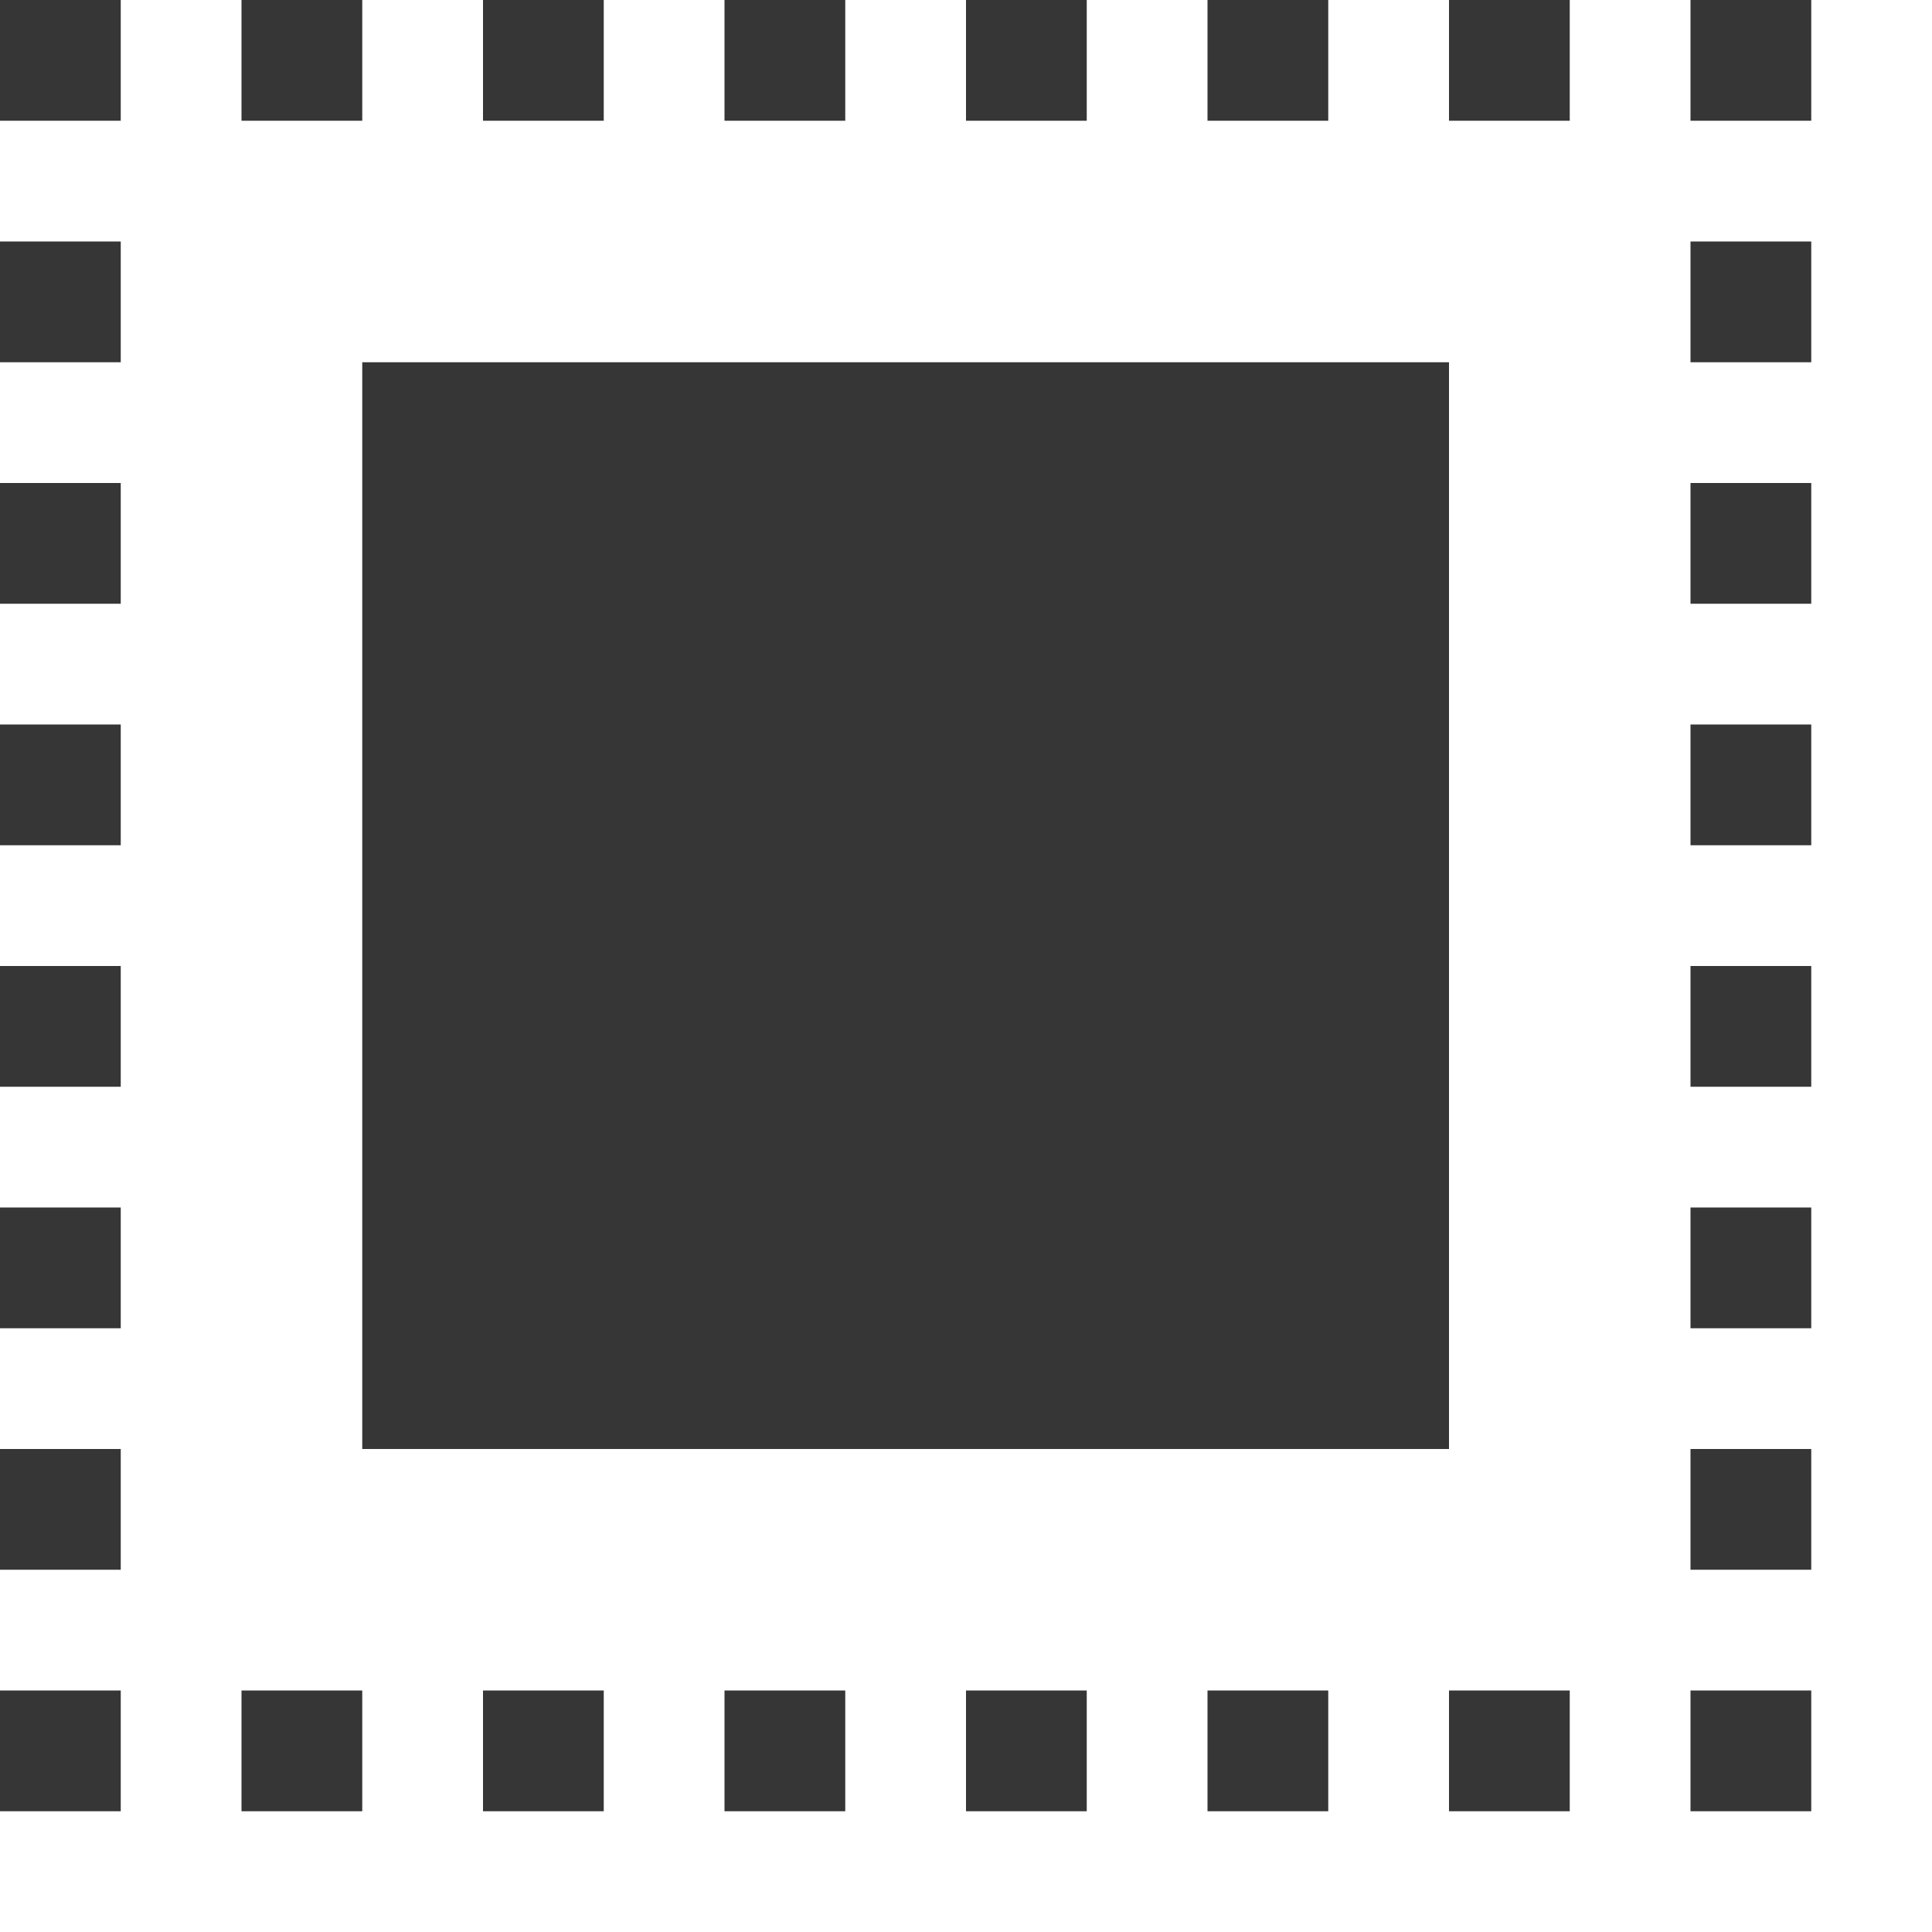
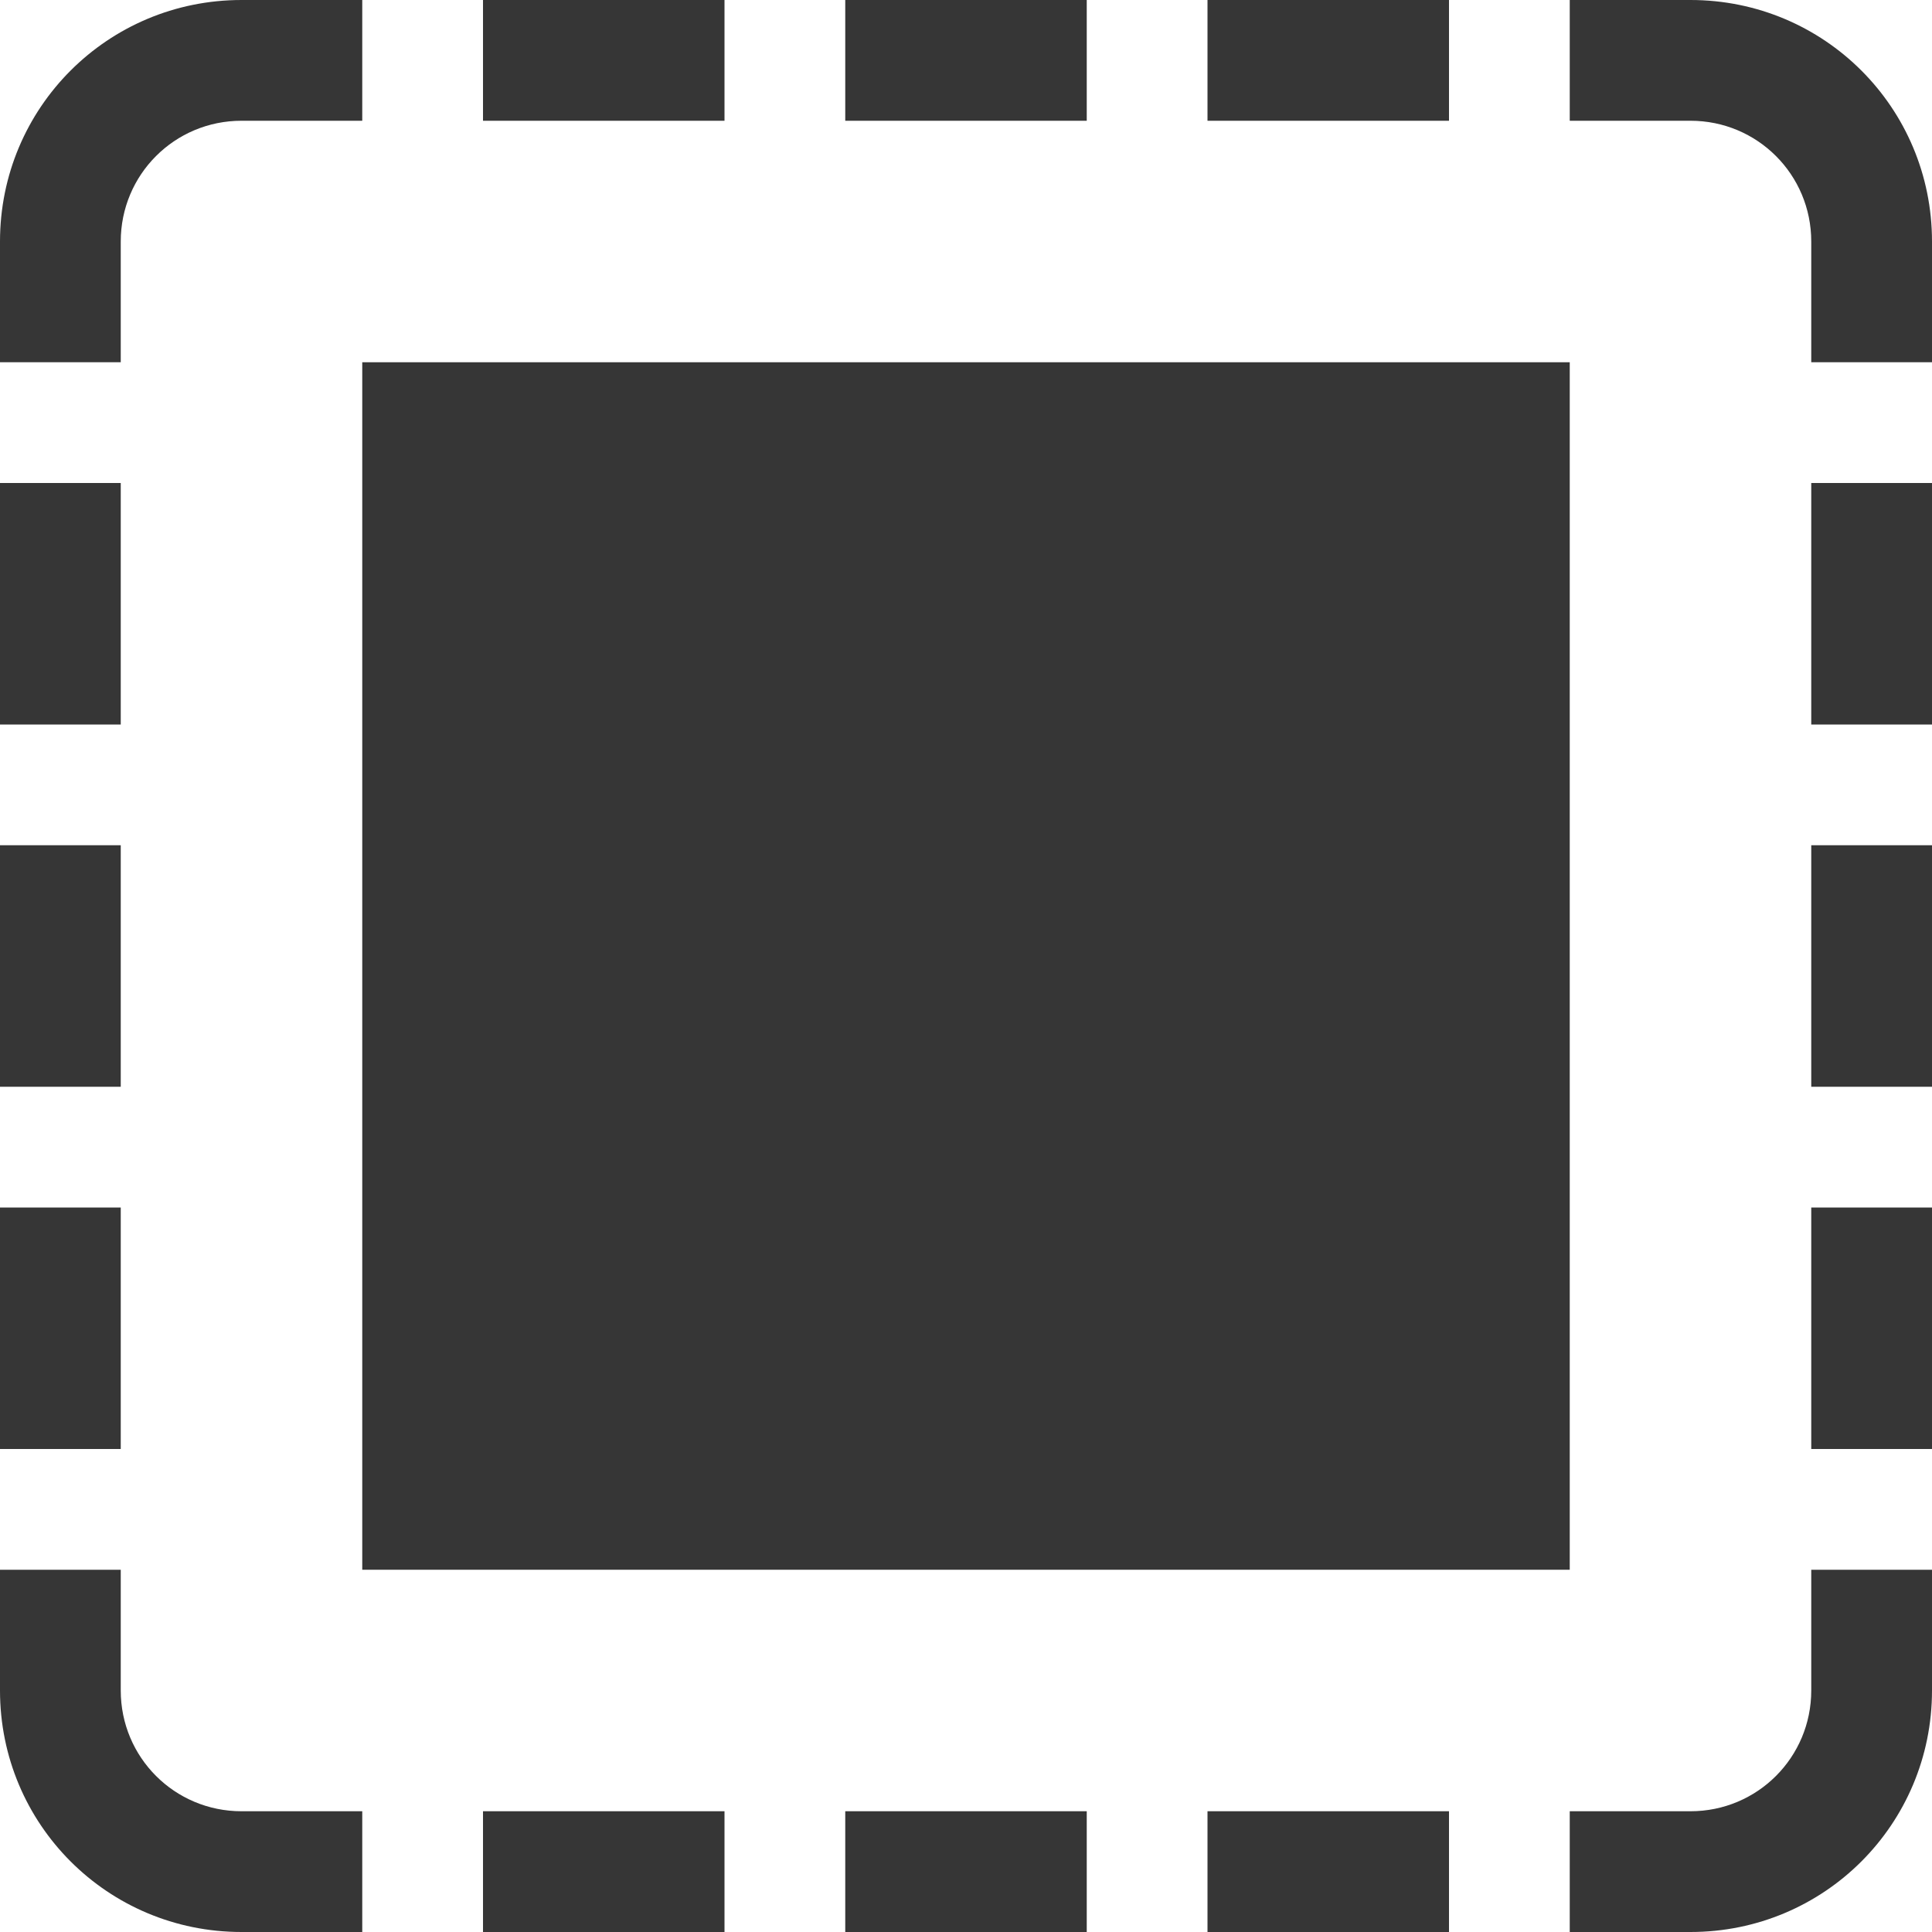
- <svg xmlns="http://www.w3.org/2000/svg" width="16" height="16">
-   <path d="M45 707.362h1v1h-1zm2 0h1v1h-1zm2 0h1v1h-1zm2 0h1v1h-1zm2 0h1v1h-1zm2 0h1v1h-1zm2 0h1v1h-1zm2 0h1v1h-1zm-14 2h1v1h-1zm0 2h1v1h-1zm0 2h1v1h-1zm0 2h1v1h-1zm0 2h1v1h-1zm0 2h1v1h-1zm0 2h1v1h-1zm14-12h1v1h-1zm0 2h1v1h-1zm0 2h1v1h-1zm0 2h1v1h-1zm0 2h1v1h-1zm0 2h1v1h-1zm0 2h1v1h-1zm-12 0h1v1h-1zm2 0h1v1h-1zm2 0h1v1h-1zm2 0h1v1h-1zm2 0h1v1h-1zm2 0h1v1h-1z" class="base" style="opacity:1;fill:#363636;fill-opacity:1" transform="translate(-45 -707.362)" />
-   <path d="M48 710.362h9v9h-9z" class="error" style="paint-order:stroke fill markers;stroke-linejoin:round;stroke-width:.832;stroke:none;fill-opacity:1;opacity:1;fill:#363636" transform="translate(-45 -707.362)" />
+ <svg xmlns="http://www.w3.org/2000/svg" width="16" height="16" version="1.1">
+   <path d="m2 0c-1.108 0-2 0.892-2 2v1h1v-1c0-0.554 0.446-1 1-1h1v-1zm2 0v1h2v-1zm3 0v1h2v-1zm3 0v1h2v-1zm3 0v1h1c0.554 0 1 0.446 1 1v1h1v-1c0-1.108-0.892-2-2-2zm-13 4v2h1v-2zm15 0v2h1v-2zm-15 3v2h1v-2zm15 0v2h1v-2zm-15 3v2h1v-2zm15 0v2h1v-2zm-15 3v1c0 1.108 0.892 2 2 2h1v-1h-1c-0.554 0-1-0.446-1-1v-1zm15 0v1c0 0.554-0.446 1-1 1h-1v1h1c1.108 0 2-0.892 2-2v-1zm-11 2v1h2v-1zm3 0v1h2v-1zm3 0v1h2v-1z" fill="#363636" fill-rule="evenodd" stop-color="#000000" style="paint-order:stroke fill markers" />
+   <rect x="3" y="3" width="10" height="10" fill="#363636" fill-rule="evenodd" stop-color="#000000" stroke-linecap="round" stroke-linejoin="round" stroke-width="2.5" style="paint-order:stroke fill markers" />
</svg>
